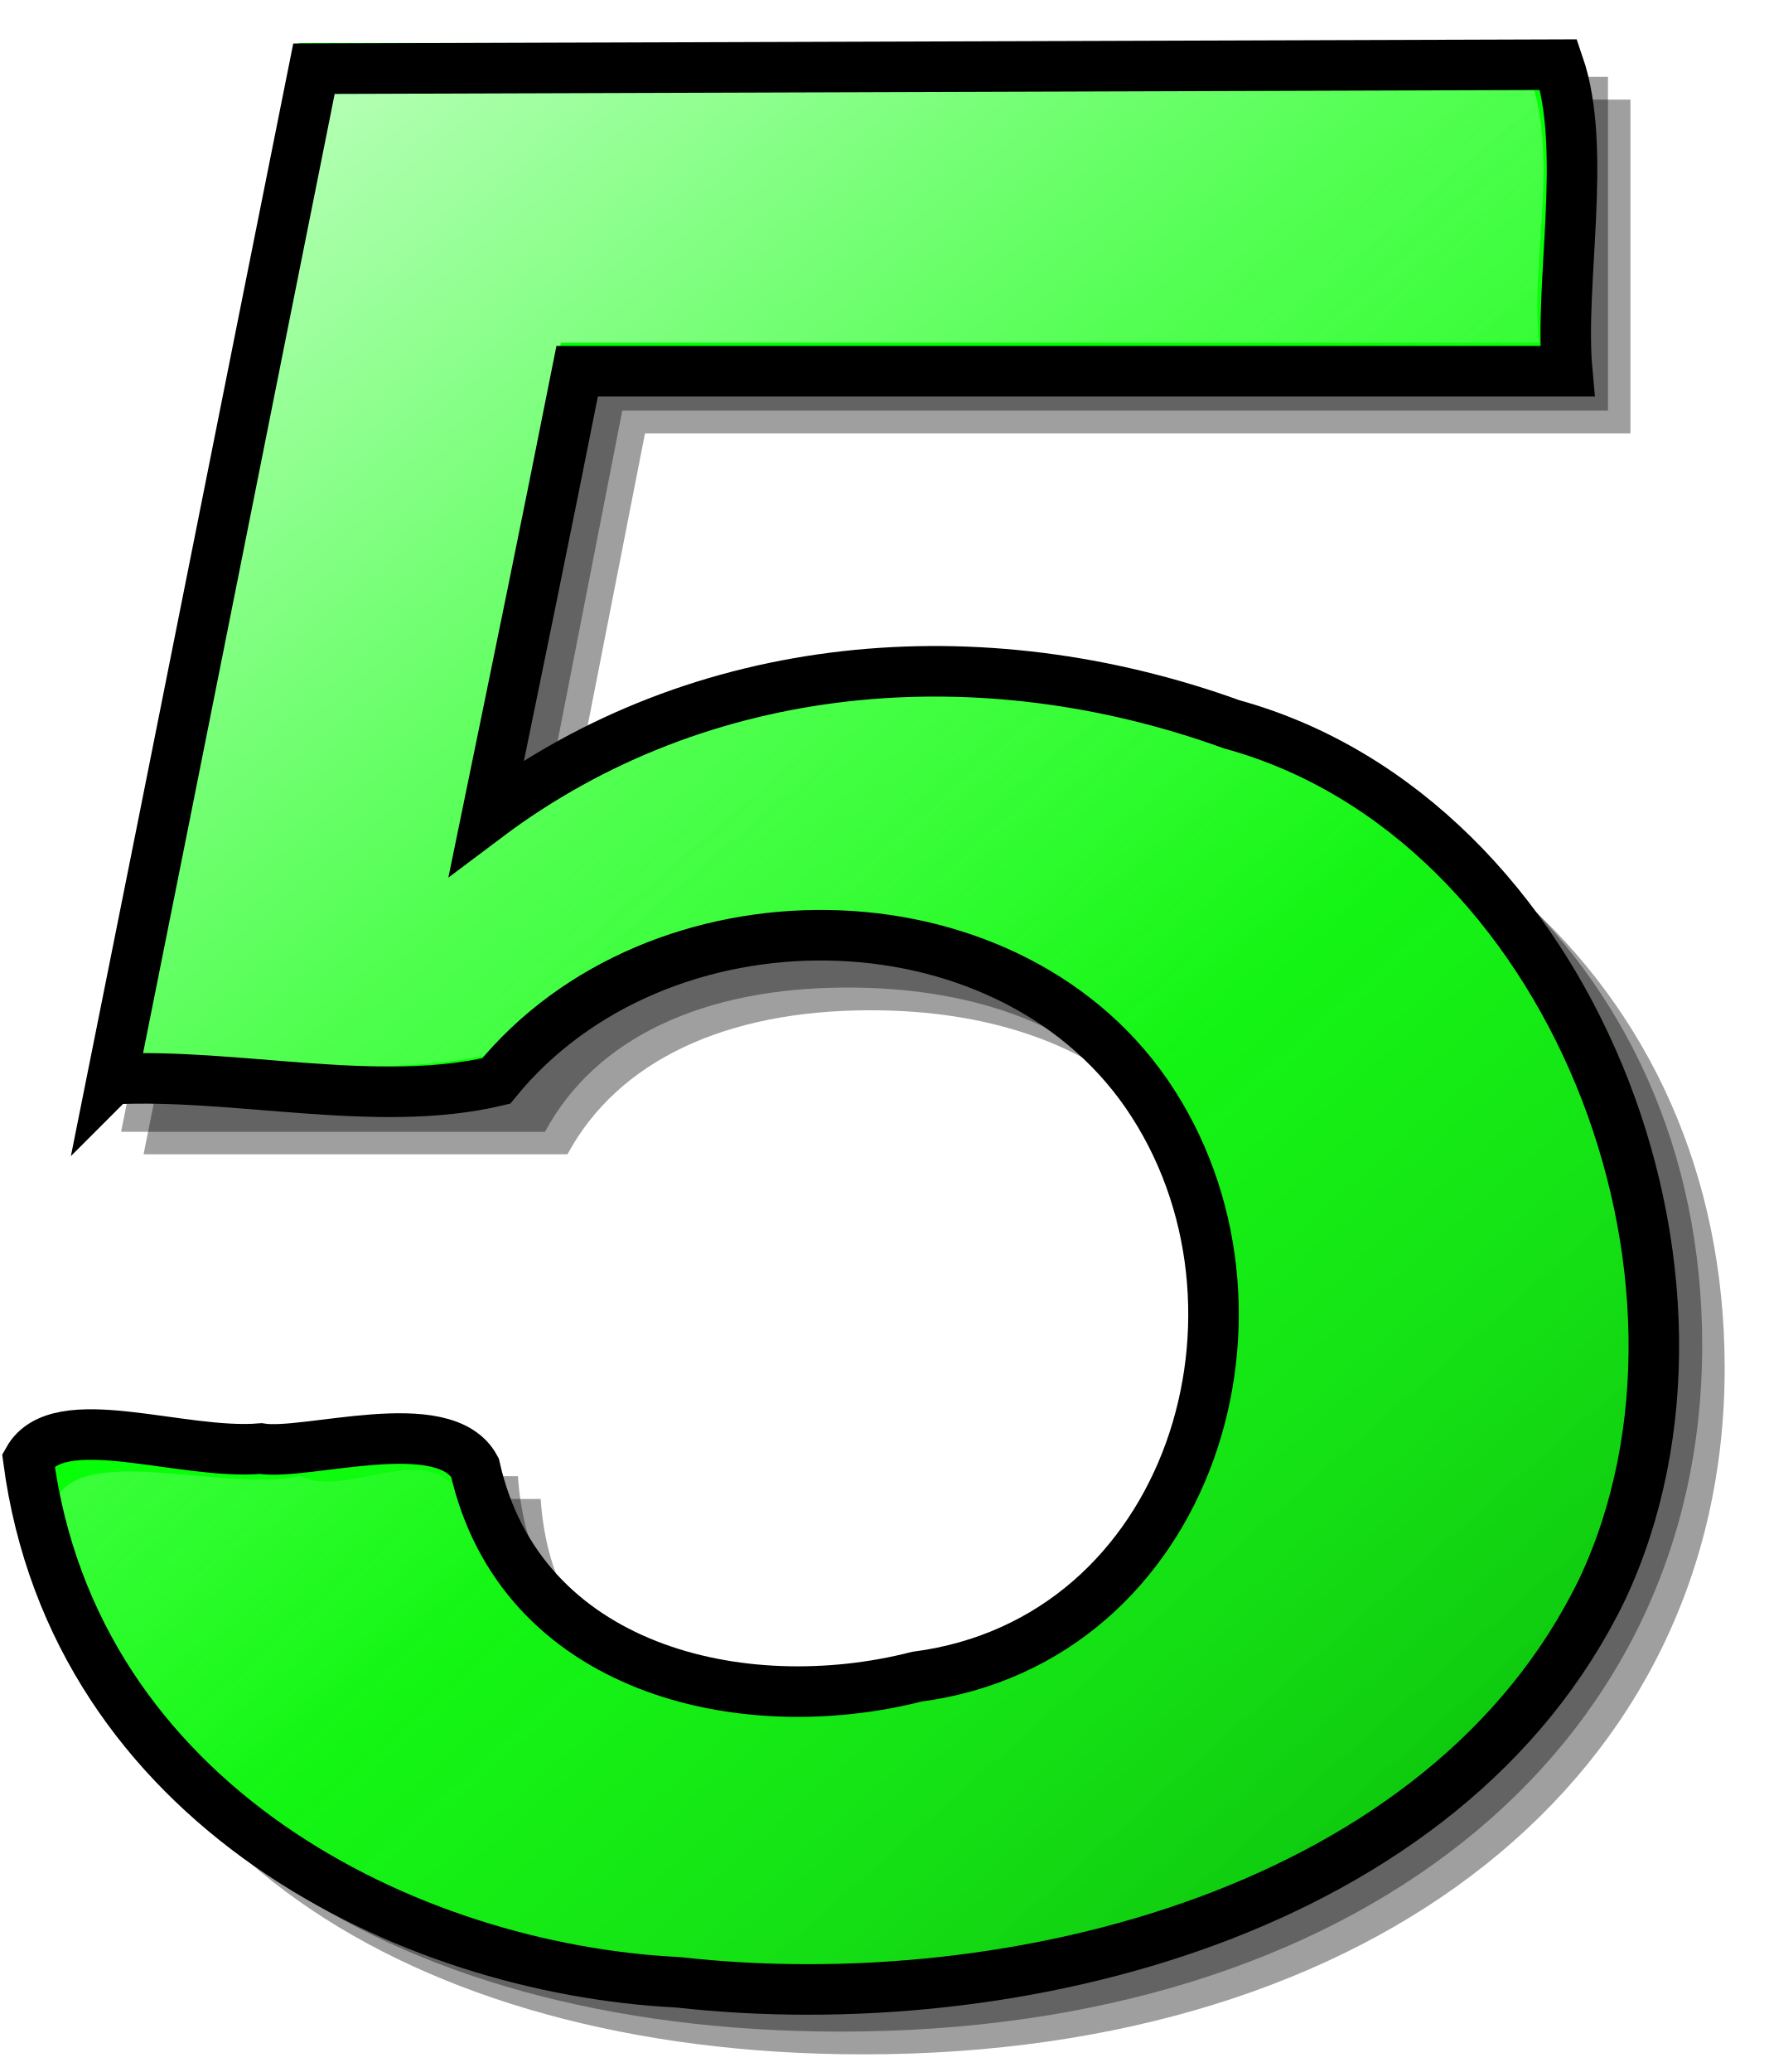
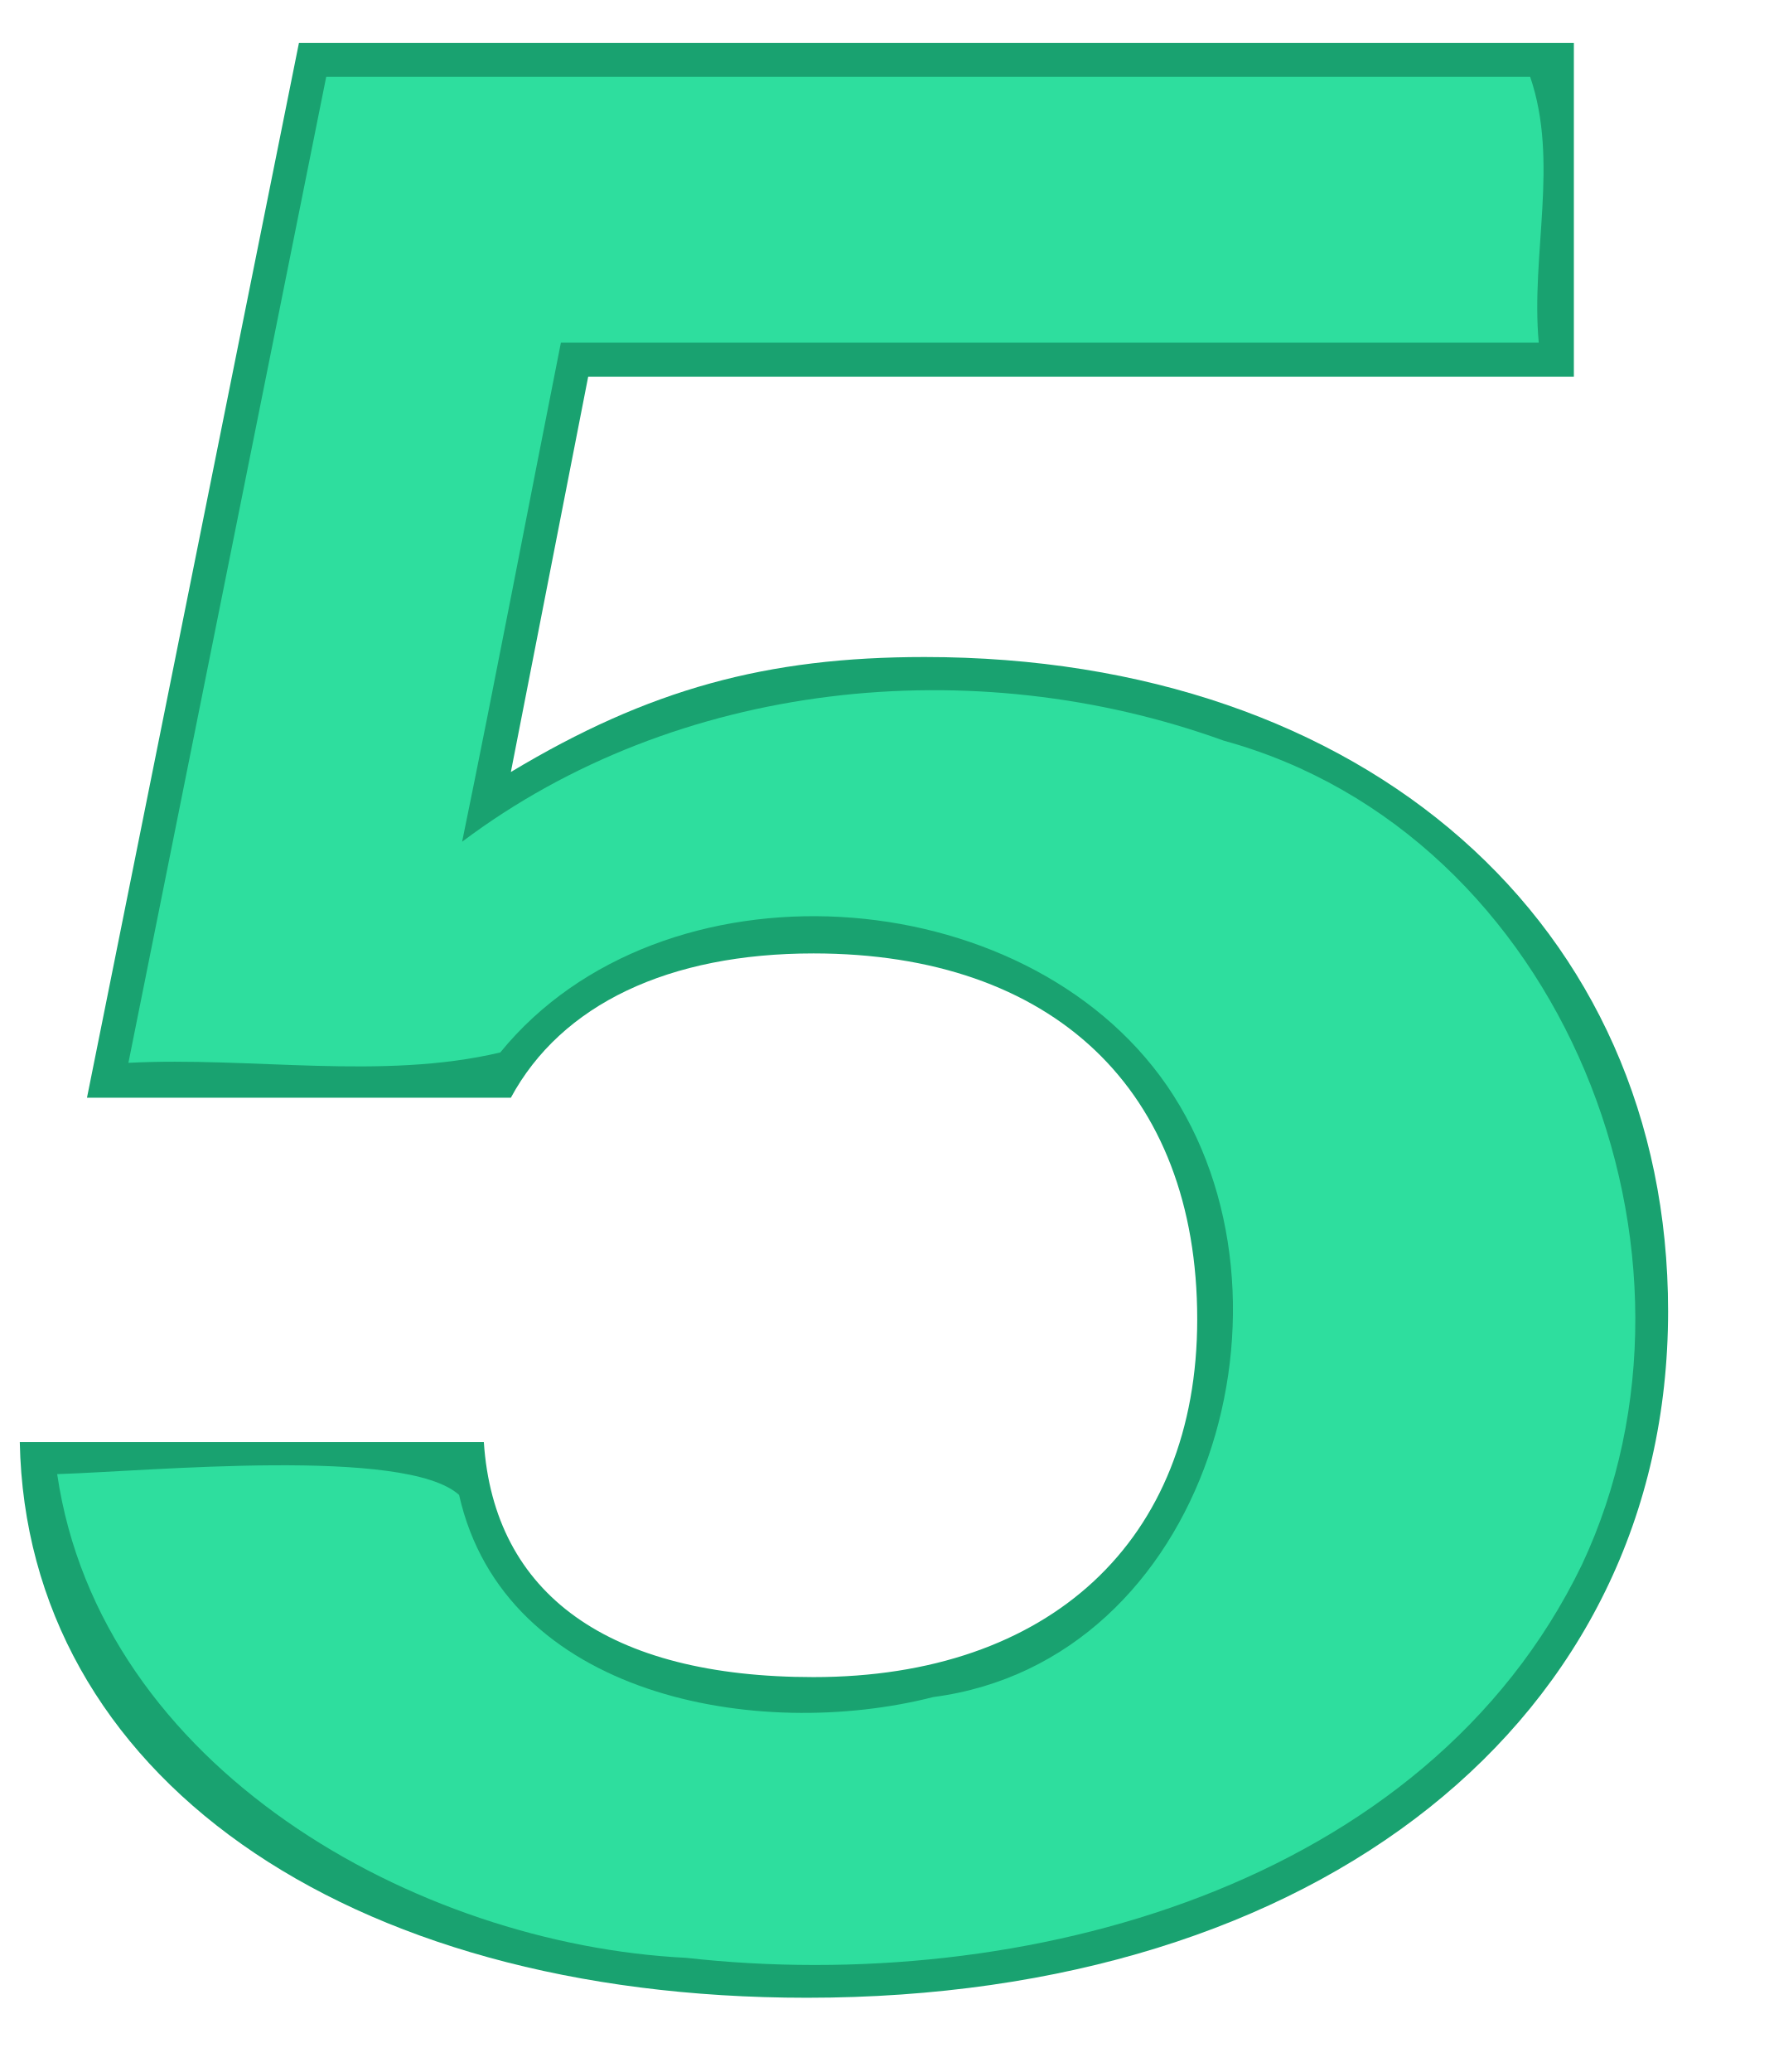
- <svg xmlns="http://www.w3.org/2000/svg" xmlns:xlink="http://www.w3.org/1999/xlink" width="70px" height="82px" id="svg3906" version="1.1">
-   <defs id="defs3908">
-     <linearGradient id="linearGradient1570" y2="170.86" xlink:href="#linearGradient3960" gradientUnits="userSpaceOnUse" x2="-56.431" gradientTransform="matrix(0.66813,0,0,0.66813,182.36,32.338)" y1="87.857" x1="-124.94" />
-     <linearGradient id="linearGradient3960">
-       <stop id="stop3962" style="stop-color:#ffffff" offset="0" />
-       <stop id="stop3964" style="stop-color:#ffffff;stop-opacity:0" offset="1" />
-     </linearGradient>
-     <linearGradient id="linearGradient1598" y2="222.86" xlink:href="#linearGradient3057" gradientUnits="userSpaceOnUse" x2="-19.431" gradientTransform="matrix(0.66813,0,0,0.66813,182.36,32.338)" y1="149.86" x1="-83.938" />
-     <linearGradient id="linearGradient3057">
-       <stop id="stop3059" style="stop-color:#ffffff;stop-opacity:0" offset="0" />
-       <stop id="stop3061" style="stop-color:#000000;stop-opacity:.336" offset="1" />
-     </linearGradient>
-     <linearGradient y2="222.86" x2="-19.431" y1="149.86" x1="-83.938" gradientTransform="matrix(0.66813,0,0,0.66813,182.36,32.338)" gradientUnits="userSpaceOnUse" id="linearGradient4139" xlink:href="#linearGradient3057" />
-   </defs>
+ <svg xmlns="http://www.w3.org/2000/svg" width="70px" height="82px" id="svg3906" version="1.1">
+   <defs id="defs3908" />
  <g id="layer1">
    <g transform="translate(-104.6366,-99.40823)" id="g2585">
-       <path id="path2515" style="fill:#000000;fill-opacity:0.376" d="m 169.18,103.35 h -50.47 l -8.39,41.74 h 16.78 c 2,-3.7 6.26,-5.7 11.99,-5.7 9.45,0 15.18,5.39 15.18,14.48 0,8.77 -5.86,14.16 -15.18,14.16 -8.13,0 -12.65,-3.28 -13.05,-9.3 h -18.38 c 0.27,13.1 12.78,21.98 31.16,21.98 20.24,0 34.09,-10.99 34.09,-27.16 0,-15.33 -11.98,-25.89 -29.43,-25.89 -6.26,0 -10.92,1.26 -16.38,4.54 l 3.07,-15.64 h 39.01 v -13.21" />
-       <path id="path1624" style="fill:#000000;fill-opacity:0.376" d="m 168.29,102.45 h -50.47 l -8.39,41.75 h 16.78 c 1.99,-3.7 6.25,-5.71 11.98,-5.71 9.46,0 15.18,5.39 15.18,14.48 0,8.77 -5.86,14.16 -15.18,14.16 -8.12,0 -12.65,-3.28 -13.05,-9.3 h -18.38 c 0.27,13.1 12.79,21.98 31.16,21.98 20.25,0 34.1,-10.99 34.1,-27.16 0,-15.32 -11.99,-25.89 -29.43,-25.89 -6.26,0 -10.92,1.27 -16.38,4.54 l 3.06,-15.64 h 39.02 v -13.21" />
-       <path id="path1428" style="fill:#00ff00" d="m 166.94,101.11 h -50.47 l -8.39,41.74 h 16.78 c 2,-3.7 6.26,-5.71 11.98,-5.71 9.46,0 15.19,5.39 15.19,14.48 0,8.77 -5.86,14.16 -15.19,14.16 -8.12,0 -12.65,-3.27 -13.05,-9.3 h -18.37 c 0.26,13.11 12.78,21.99 31.16,21.99 20.24,0 34.09,-11 34.09,-27.17 0,-15.32 -11.99,-25.89 -29.43,-25.89 -6.26,0 -10.92,1.27 -16.38,4.55 l 3.06,-15.64 h 39.02 v -13.21" />
-       <path id="path1510" style="fill:url(#linearGradient1570)" d="m 109.72,141.47 c 4.87,-0.25 10.03,0.7 14.72,-0.41 6.39,-7.84 20.72,-6.9 26.39,1.31 5.79,8.41 1.64,22.77 -9.25,24.2 -6.94,1.77 -16.97,0 -18.77,-8 -1.21,-2.24 -4.45,0.17 -6.31,-0.75 -2.77,0.67 -8.41,-1.27 -9.6,0.84 1.71,11.63 14.19,17.7 24.9,18.23 13.28,1.49 29.28,-2.78 35.46,-15.56 5.78,-12.31 -0.74,-28.92 -14.18,-32.61 -9.93,-3.59 -21.65,-2.39 -30.15,4 1.35,-6.57 2.6,-13.16 3.91,-19.75 h 38.71 c -0.32,-3.49 0.81,-7.17 -0.34,-10.52 h -47.66 c -2.61,13.01 -5.22,26.02 -7.83,39.02 z" />
-       <path id="path1596" style="fill:url(#linearGradient4139);stroke:#000000;stroke-width:2;stroke-miterlimit:4;stroke-opacity:1;stroke-dasharray:none" d="m 109.075,142.115 c 4.87,-0.25 10.514,1.184 15.204,0.074 6.39,-7.84 20.075,-7.707 25.745,0.503 5.79,8.41 1.801,21.641 -9.089,23.071 -6.94,1.77 -15.697,-0.277 -17.497,-8.277 -1.21,-2.24 -6.675,-0.458 -8.478,-0.75 -3.169,0.271 -8.011,-1.669 -9.201,0.441 1.824,13.684 15.008,20.151 25.718,20.681 13.28,1.49 30.409,-2.78 36.589,-15.56 5.78,-12.31 -1.224,-30.533 -14.664,-34.223 -9.93,-3.59 -21.005,-2.713 -29.505,3.677 1.35,-6.57 2.277,-11.062 3.587,-17.652 l 39.194,0 c -0.32,-3.49 0.81,-8.783 -0.34,-12.133 l -49.273,0.161 c -2.61,13.01 -5.381,26.988 -7.991,39.988 z" />
+       <path id="path1428" style="fill:#19a270;fill-opacity:1" d="m 166.94,101.11 -50.47,0 -8.39,41.74 16.78,0 c 2,-3.7 6.26,-5.71 11.98,-5.71 9.46,0 15.19,5.39 15.19,14.48 0,8.77 -5.86,14.16 -15.19,14.16 -8.12,0 -12.65,-3.27 -13.05,-9.3 l -18.37,0 c 0.26,13.11 12.78,21.99 31.16,21.99 20.24,0 34.09,-11 34.09,-27.17 0,-15.32 -11.99,-25.89 -29.43,-25.89 -6.26,0 -10.92,1.27 -16.38,4.55 l 3.06,-15.64 39.02,0 0,-13.21" />
+       <path id="path1510" style="fill:#2ede9e;fill-opacity:1" d="m 109.72,141.47 c 4.87,-0.25 10.03,0.7 14.72,-0.41 6.39,-7.84 20.72,-6.9 26.39,1.31 5.79,8.41 1.64,22.77 -9.25,24.2 -6.94,1.77 -16.97,0 -18.77,-8 -2.118,-1.912 -12.207,-0.939 -15.91,-0.823 1.71,11.63 14.19,18.613 24.9,19.143 13.28,1.49 29.28,-2.78 35.46,-15.56 5.78,-12.31 -0.74,-28.92 -14.18,-32.61 -9.93,-3.59 -21.65,-2.39 -30.15,4 1.35,-6.57 2.6,-13.16 3.91,-19.75 l 38.71,0 c -0.32,-3.49 0.81,-7.17 -0.34,-10.52 l -47.66,0 c -2.61,13.01 -5.22,26.02 -7.83,39.02 z" />
    </g>
  </g>
</svg>
